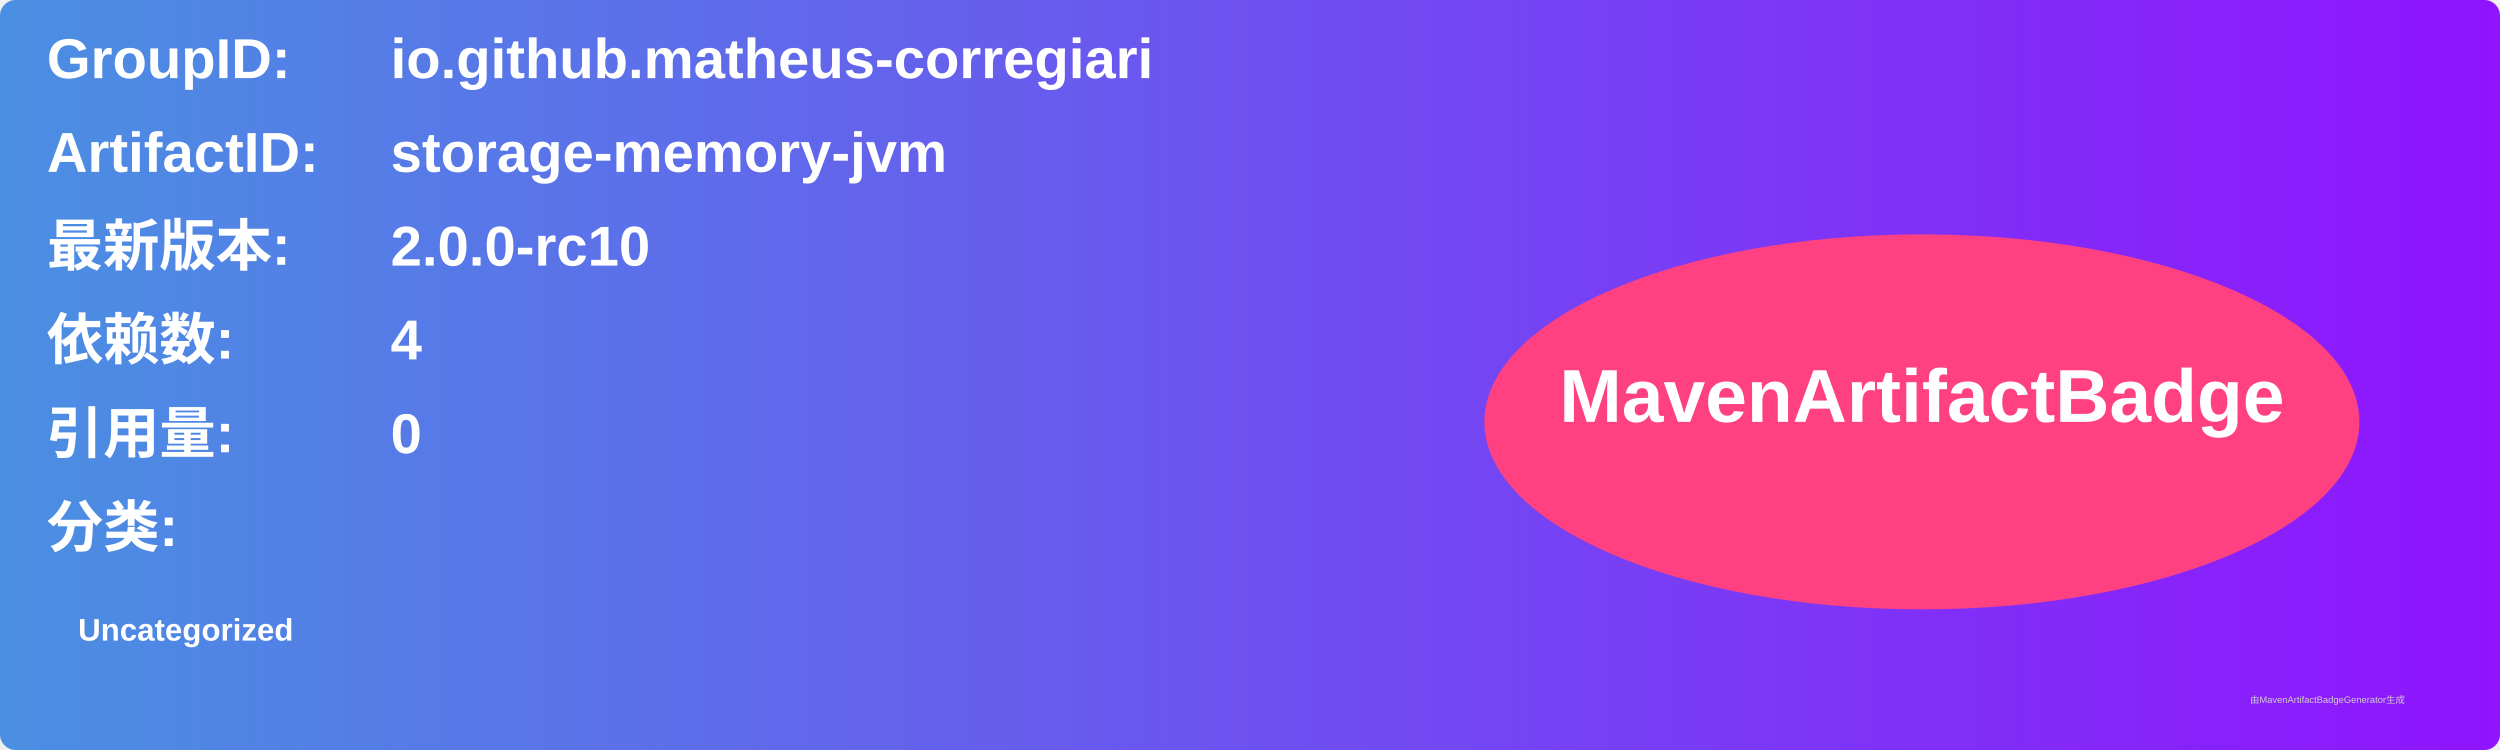
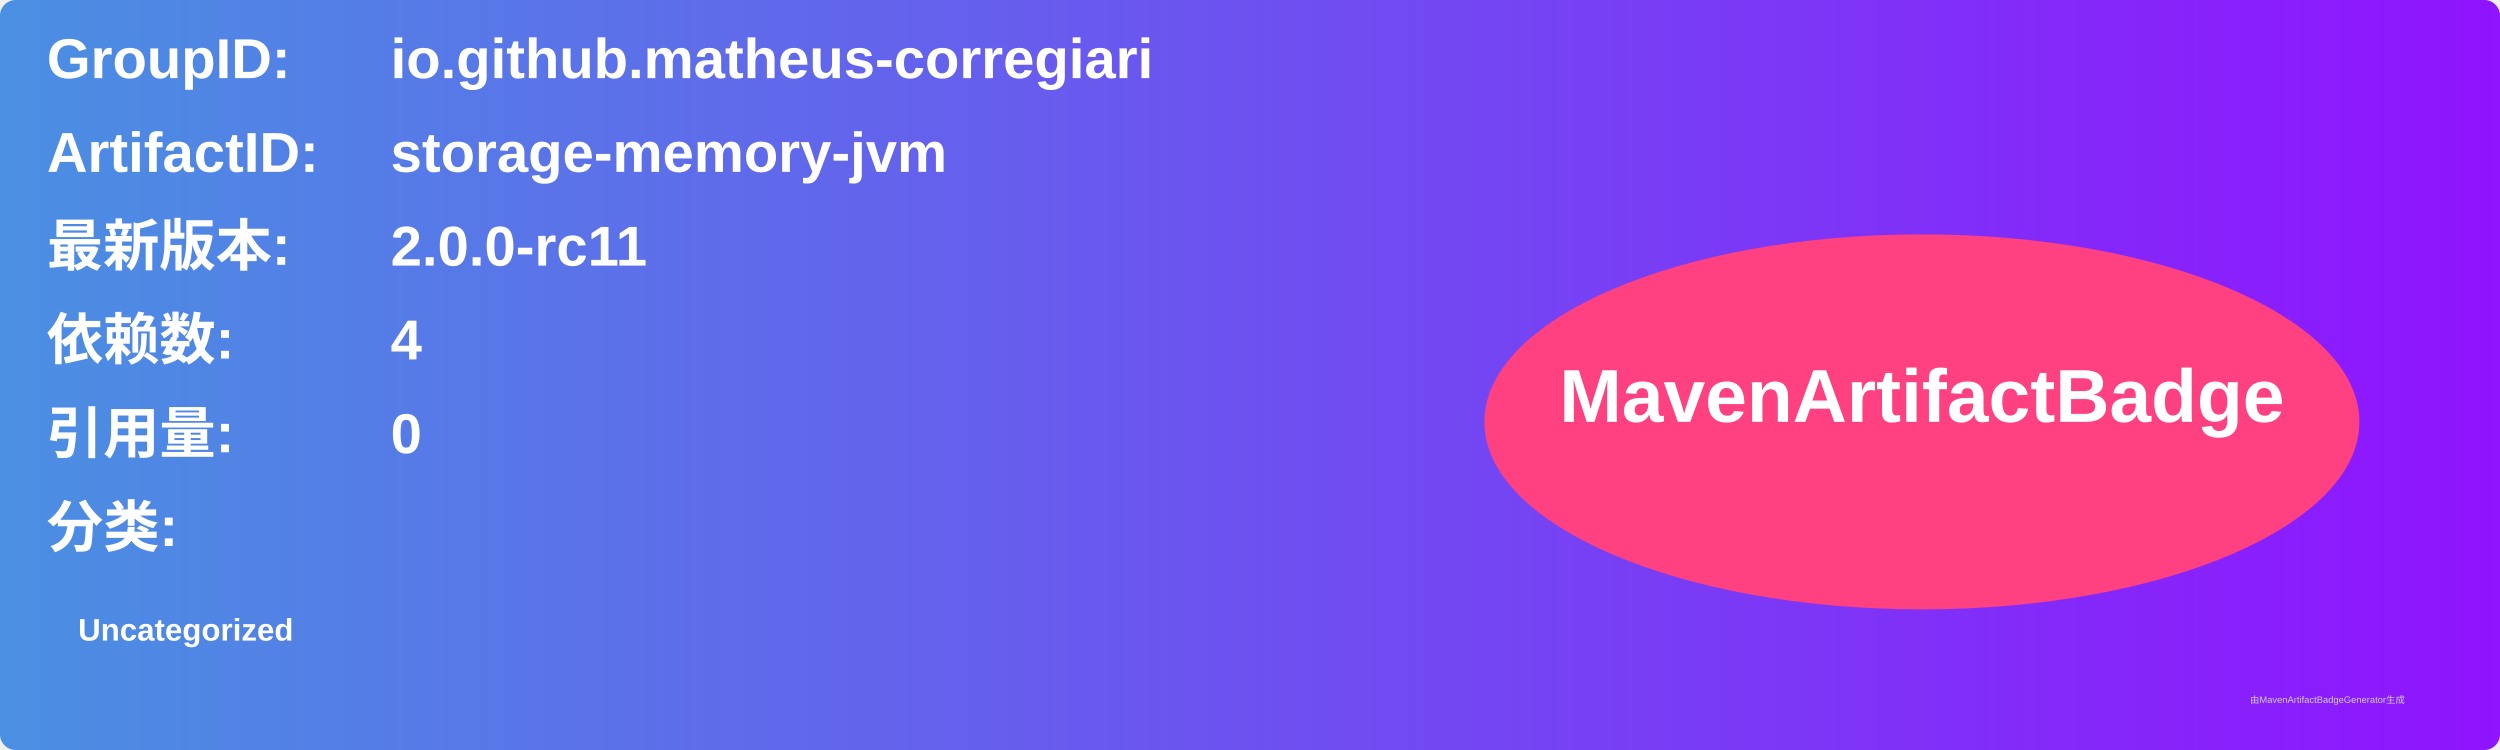
<svg xmlns="http://www.w3.org/2000/svg" width="800" height="240" viewBox="0 0 800 240">
  <linearGradient id="grad" x1="0%" y1="0%" x2="100%" y2="0%">
    <stop offset="0%" stop-color="#4a90e2" />
    <stop offset="100%" stop-color="#9013fe" />
  </linearGradient>
  <rect width="100%" height="100%" rx="5" ry="5" fill="url(#grad)" />
  <g transform="translate(15, 15)">
    <text x="0" y="10" font-family="Arial" font-size="18" fill="white" font-weight="bold" width="260">GroupID:</text>
    <text x="110" y="10" font-family="Arial" font-size="18" fill="white" font-weight="bold" width="460">io.github.matheus-corregiari</text>
    <text x="0" y="40" font-family="Arial" font-size="18" fill="white" font-weight="bold" width="260">ArtifactID:</text>
    <text x="110" y="40" font-family="Arial" font-size="18" fill="white" font-weight="bold" width="460">storage-memory-jvm</text>
    <text x="0" y="70" font-family="Arial" font-size="18" fill="white" font-weight="bold">最新版本:</text>
    <text x="110" y="70" font-family="Arial" font-size="18" fill="white" font-weight="bold">
-       <tspan font-weight="bold">2.0.0-rc10</tspan>
+       <tspan font-weight="bold">2.0.0-rc11</tspan>
    </text>
    <text x="0" y="100" font-family="Arial" font-size="18" fill="white" font-weight="bold">依赖数: </text>
    <text x="110" y="100" font-family="Arial" font-size="18" fill="white">
      <tspan font-weight="bold">4</tspan>
    </text>
    <text x="0" y="130" font-family="Arial" font-size="18" fill="white" font-weight="bold">引用量: </text>
    <text x="110" y="130" font-family="Arial" font-size="18" fill="white">
      <tspan font-weight="bold">0</tspan>
    </text>
    <text x="0" y="160" font-family="Arial" font-size="18" fill="white" font-weight="bold">分类:</text>
    <text x="10" y="190" font-family="Arial" font-size="10" fill="white">
      <tspan font-weight="bold">Uncategorized</tspan>
    </text>
    <ellipse cx="600" cy="120" rx="140" ry="60" fill="#ff4081" />
    <text x="600" y="120" text-anchor="middle" font-family="Arial" font-size="24" fill="white" font-weight="bold">MavenArtifactBadge</text>
  </g>
  <text x="720" y="225" font-family="Arial" font-size="3" fill="#d0d0d0">由MavenArtifactBadgeGenerator生成</text>
</svg>
